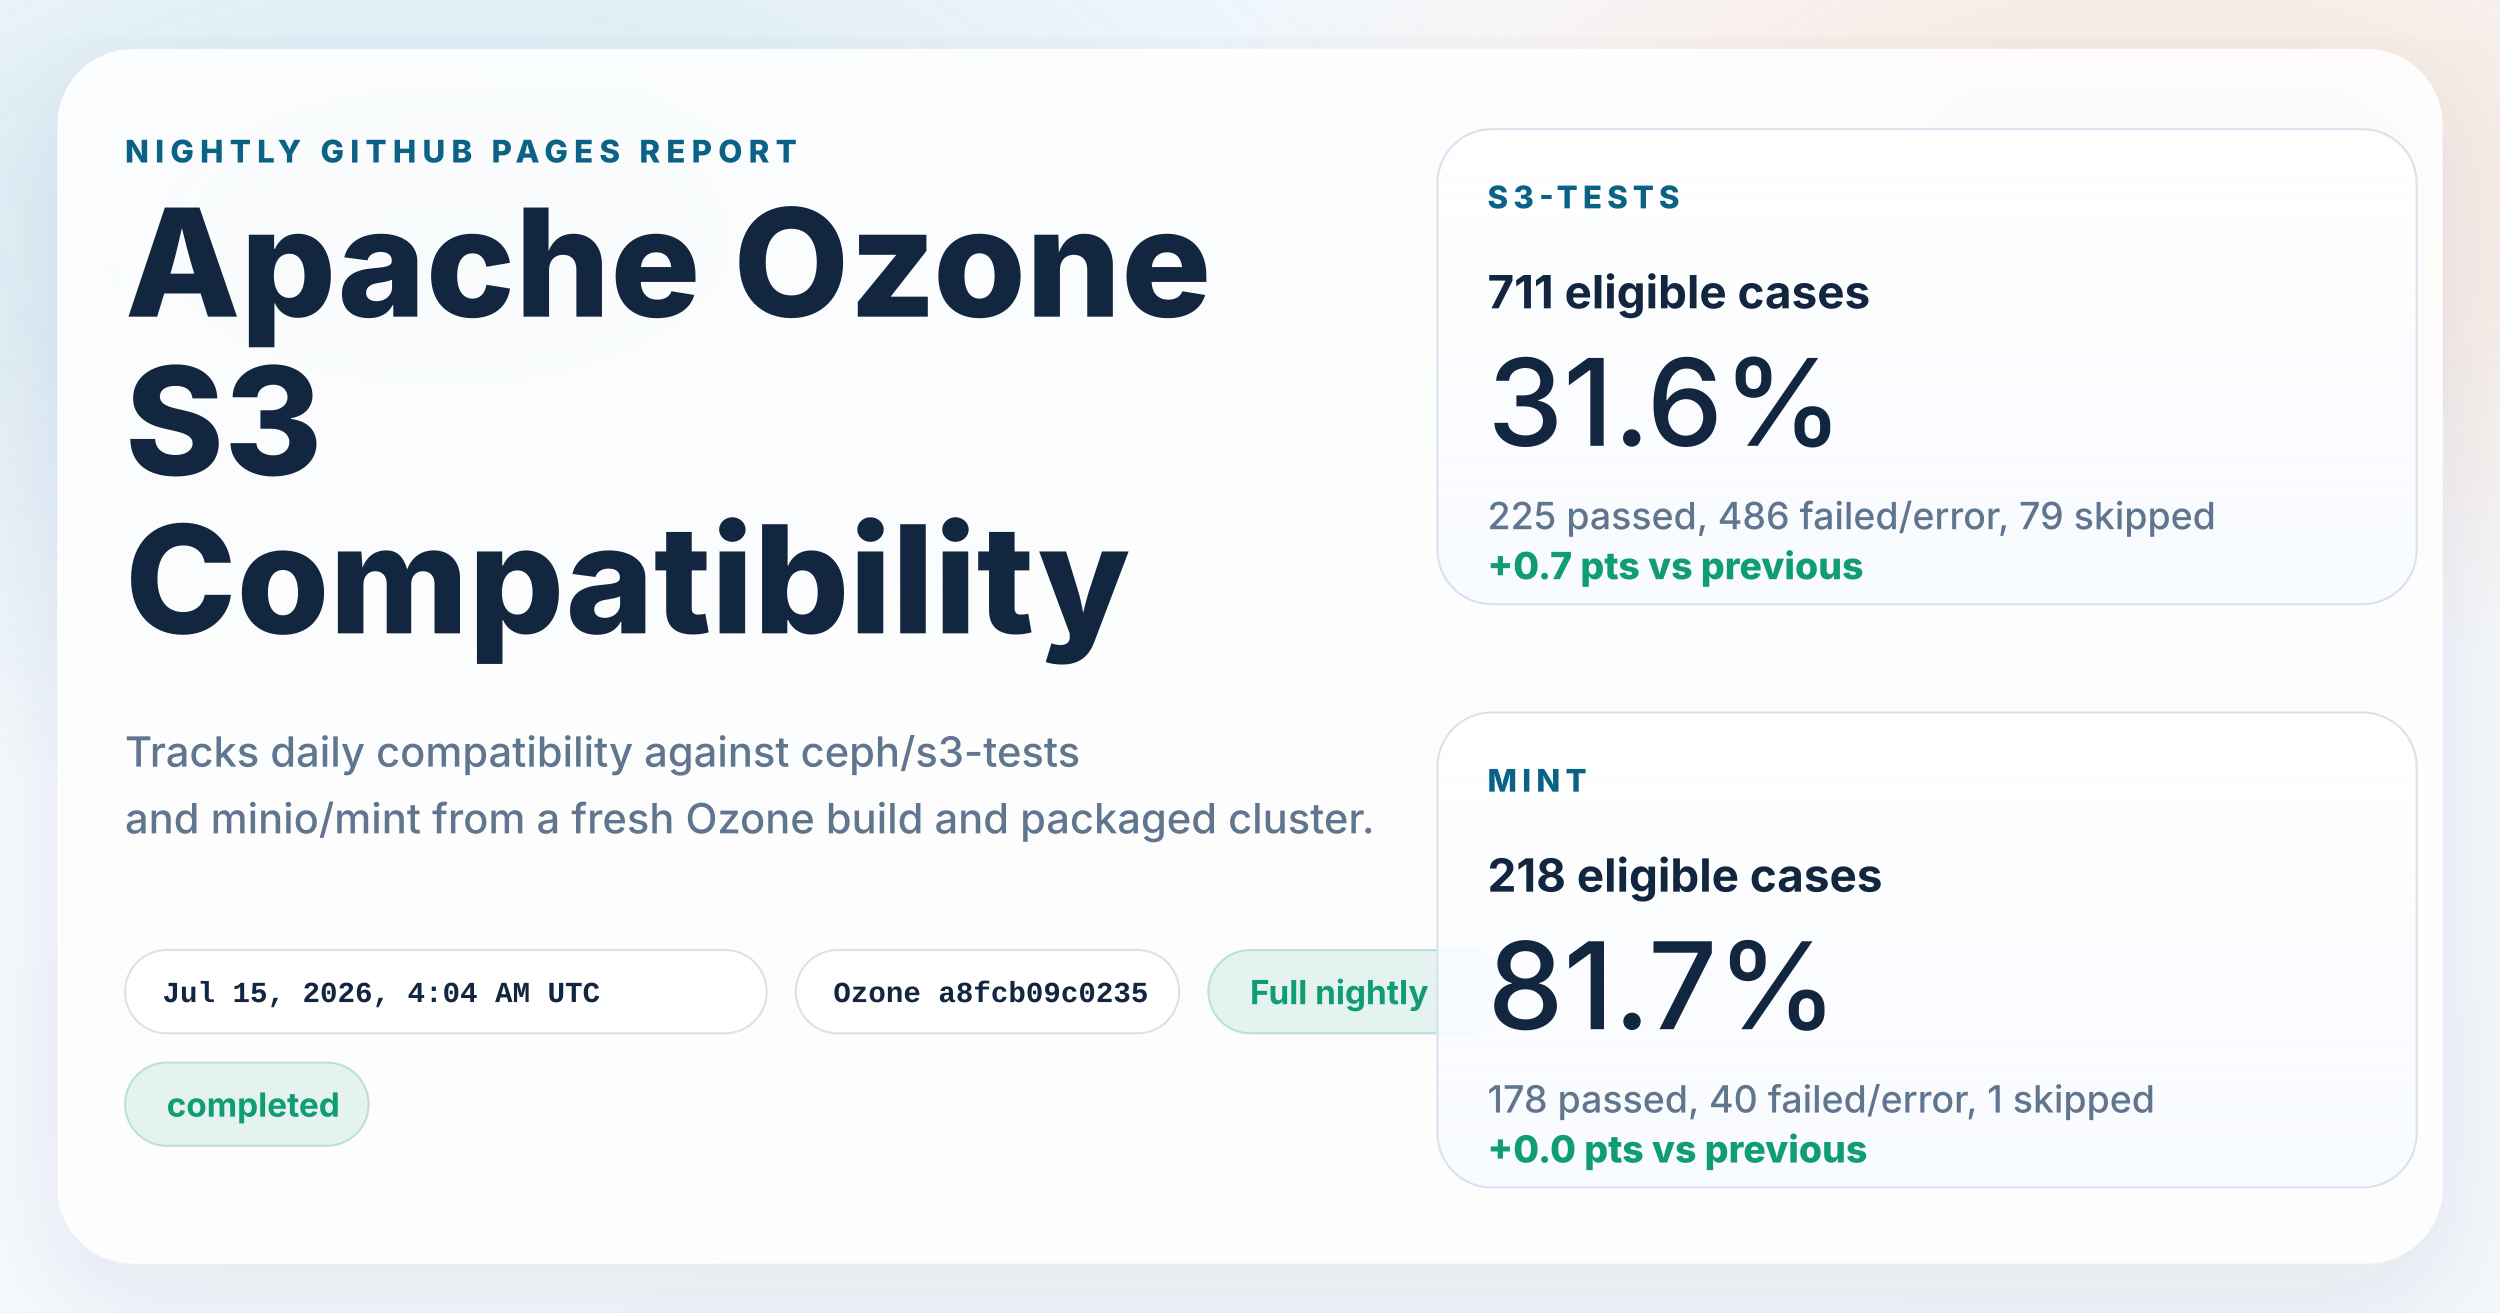
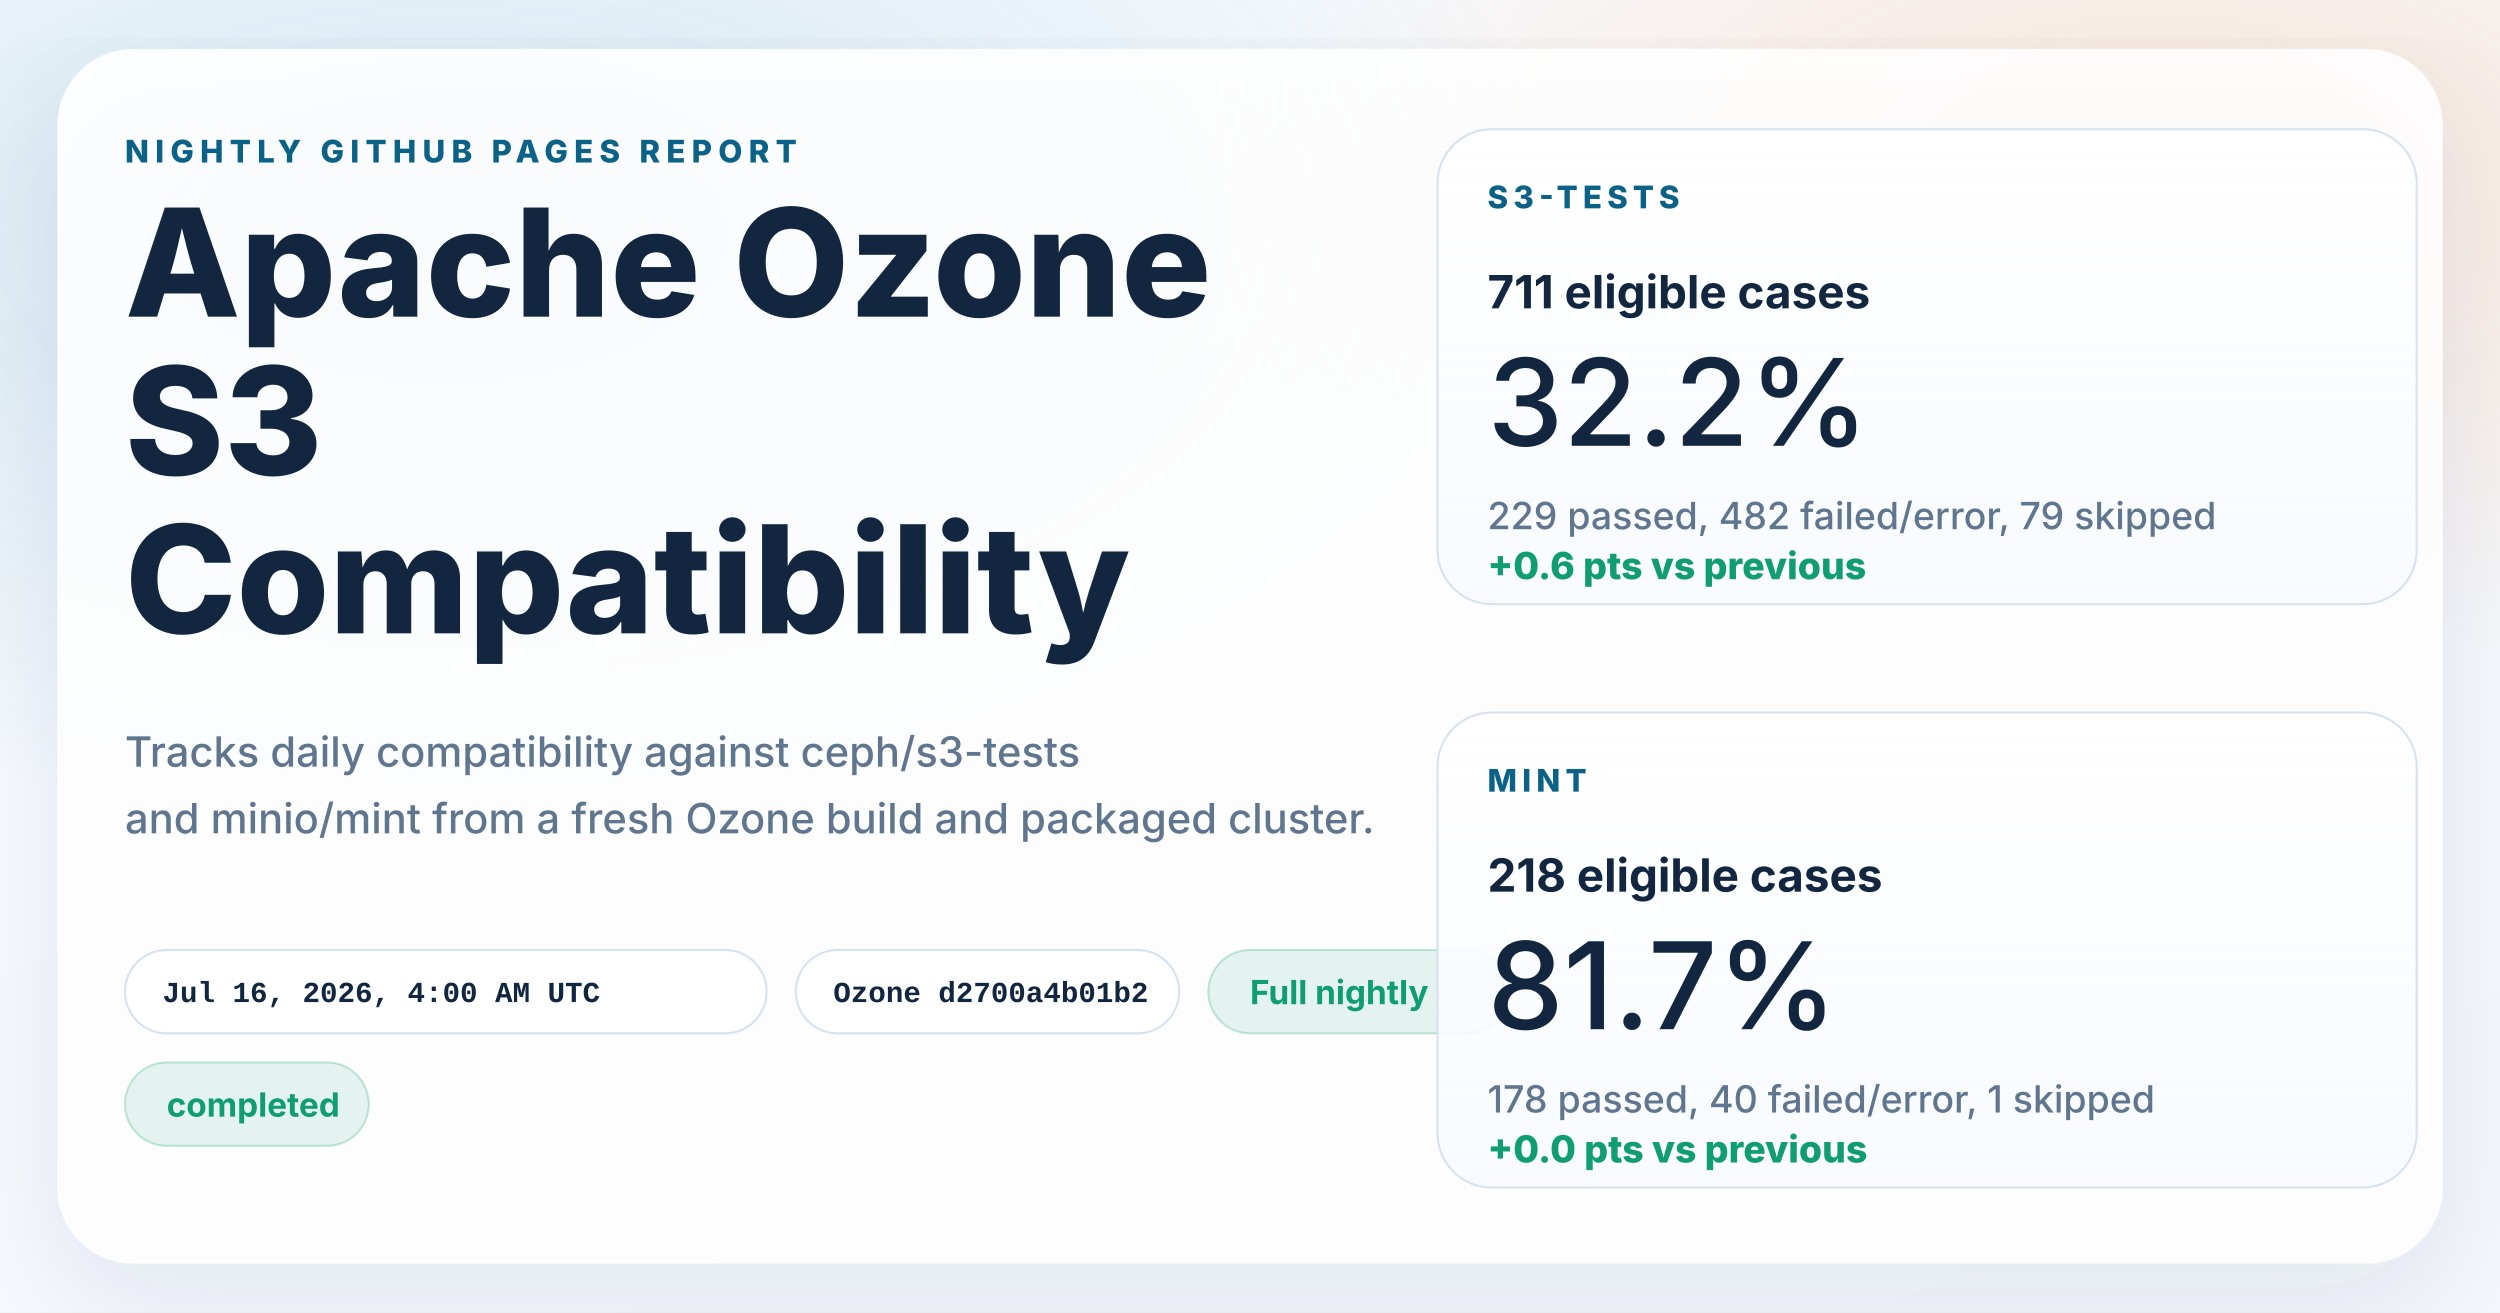
<svg xmlns="http://www.w3.org/2000/svg" width="1200" height="630" viewBox="0 0 1200 630" role="img" aria-labelledby="title desc">
  <defs>
    <linearGradient id="page" x1="0%" y1="0%" x2="100%" y2="100%">
      <stop offset="0%" stop-color="#f8fbff" />
      <stop offset="100%" stop-color="#f4f7fb" />
    </linearGradient>
    <radialGradient id="glowBlue" cx="18%" cy="18%" r="45%">
      <stop offset="0%" stop-color="#0d7fab" stop-opacity="0.16" />
      <stop offset="100%" stop-color="#0d7fab" stop-opacity="0" />
    </radialGradient>
    <radialGradient id="glowWarm" cx="86%" cy="14%" r="38%">
      <stop offset="0%" stop-color="#ff8a3d" stop-opacity="0.18" />
      <stop offset="100%" stop-color="#ff8a3d" stop-opacity="0" />
    </radialGradient>
    <linearGradient id="card" x1="0%" y1="0%" x2="0%" y2="100%">
      <stop offset="0%" stop-color="#ffffff" stop-opacity="0.96" />
      <stop offset="100%" stop-color="#f7faff" stop-opacity="0.88" />
    </linearGradient>
    <filter id="shadow" x="-10%" y="-10%" width="120%" height="120%">
      <feDropShadow dx="0" dy="18" stdDeviation="28" flood-color="#102d4c" flood-opacity="0.10" />
    </filter>
  </defs>
  <rect width="1200" height="630" fill="url(#page)" />
  <rect width="1200" height="630" fill="url(#glowBlue)" />
  <rect width="1200" height="630" fill="url(#glowWarm)" />
  <g filter="url(#shadow)">
    <rect x="28" y="24" width="1144" height="582" rx="36" fill="#ffffff" fill-opacity="0.86" stroke="#ffffff" stroke-opacity="0.75" />
  </g>
  <g font-family="system-ui, -apple-system, BlinkMacSystemFont, 'Segoe UI', sans-serif" fill="#12263f">
    <text x="60" y="78" font-size="15" font-weight="800" letter-spacing="3" fill="#0b6286">NIGHTLY GITHUB PAGES REPORT</text>
    <text x="60" y="152" font-size="72" font-weight="800">Apache Ozone</text>
    <text x="60" y="228" font-size="72" font-weight="800">S3</text>
    <text x="60" y="304" font-size="72" font-weight="800">Compatibility</text>
    <text x="60" y="368" font-size="20" font-weight="500" fill="#60758e">Tracks daily compatibility against ceph/s3-tests</text>
    <text x="60" y="400" font-size="20" font-weight="500" fill="#60758e">and minio/mint from a fresh Ozone build and packaged cluster.</text>
  </g>
  <g font-family="'SFMono-Regular', Consolas, 'Liberation Mono', monospace" font-size="14" font-weight="600">
    <g transform="translate(60 456)">
      <rect width="308" height="40" rx="20" fill="#ffffff" fill-opacity="0.94" stroke="#d7e2ee" />
-       <text x="18" y="25" fill="#12263f">Jul 15, 2026, 4:04 AM UTC</text>
+       <text x="18" y="25" fill="#12263f">Jul 16, 2026, 4:00 AM UTC</text>
    </g>
    <g transform="translate(382 456)">
      <rect width="184" height="40" rx="20" fill="#ffffff" fill-opacity="0.94" stroke="#d7e2ee" />
-       <text x="18" y="25" fill="#12263f">Ozone a8fcb09c0235</text>
+       <text x="18" y="25" fill="#12263f">Ozone d2700a4b01b2</text>
    </g>
  </g>
  <g font-family="system-ui, -apple-system, BlinkMacSystemFont, 'Segoe UI', sans-serif" font-size="16" font-weight="700">
    <g transform="translate(580 456)">
      <rect width="144" height="40" rx="20" fill="#0f9d71" fill-opacity="0.10" stroke="#0f9d71" stroke-opacity="0.24" />
      <text x="20" y="26" fill="#0f9d71">Full nightly</text>
    </g>
    <g transform="translate(60 510)">
      <rect width="117" height="40" rx="20" fill="#0f9d71" fill-opacity="0.10" stroke="#0f9d71" stroke-opacity="0.24" />
      <text x="20" y="26" fill="#0f9d71">completed</text>
    </g>
  </g>
  <g font-family="system-ui, -apple-system, BlinkMacSystemFont, 'Segoe UI', sans-serif" fill="#12263f">
    <g transform="translate(690 62)">
      <rect width="470" height="228" rx="26" fill="url(#card)" stroke="#d7e2ee" />
      <text x="24" y="38" font-size="15" font-weight="800" letter-spacing="2.5" fill="#0b6286">S3-TESTS</text>
      <text x="24" y="86" font-size="22" font-weight="700">711 eligible cases</text>
-       <text x="24" y="152" font-size="58" font-weight="500">31.6%</text>
-       <text x="24" y="192" font-size="18" font-weight="500" fill="#60758e">225 passed, 486 failed/error, 79 skipped</text>
-       <text x="24" y="216" font-size="18" font-weight="800" fill="#0f9d71">+0.7 pts vs previous</text>
+       <text x="24" y="152" font-size="58" font-weight="500">32.2%</text>
+       <text x="24" y="192" font-size="18" font-weight="500" fill="#60758e">229 passed, 482 failed/error, 79 skipped</text>
+       <text x="24" y="216" font-size="18" font-weight="800" fill="#0f9d71">+0.6 pts vs previous</text>
    </g>
    <g transform="translate(690 342)">
      <rect width="470" height="228" rx="26" fill="url(#card)" stroke="#d7e2ee" />
      <text x="24" y="38" font-size="15" font-weight="800" letter-spacing="2.5" fill="#0b6286">MINT</text>
      <text x="24" y="86" font-size="22" font-weight="700">218 eligible cases</text>
      <text x="24" y="152" font-size="58" font-weight="500">81.7%</text>
      <text x="24" y="192" font-size="18" font-weight="500" fill="#60758e">178 passed, 40 failed/error, 1 skipped</text>
      <text x="24" y="216" font-size="18" font-weight="800" fill="#0f9d71">+0.0 pts vs previous</text>
    </g>
  </g>
</svg>
